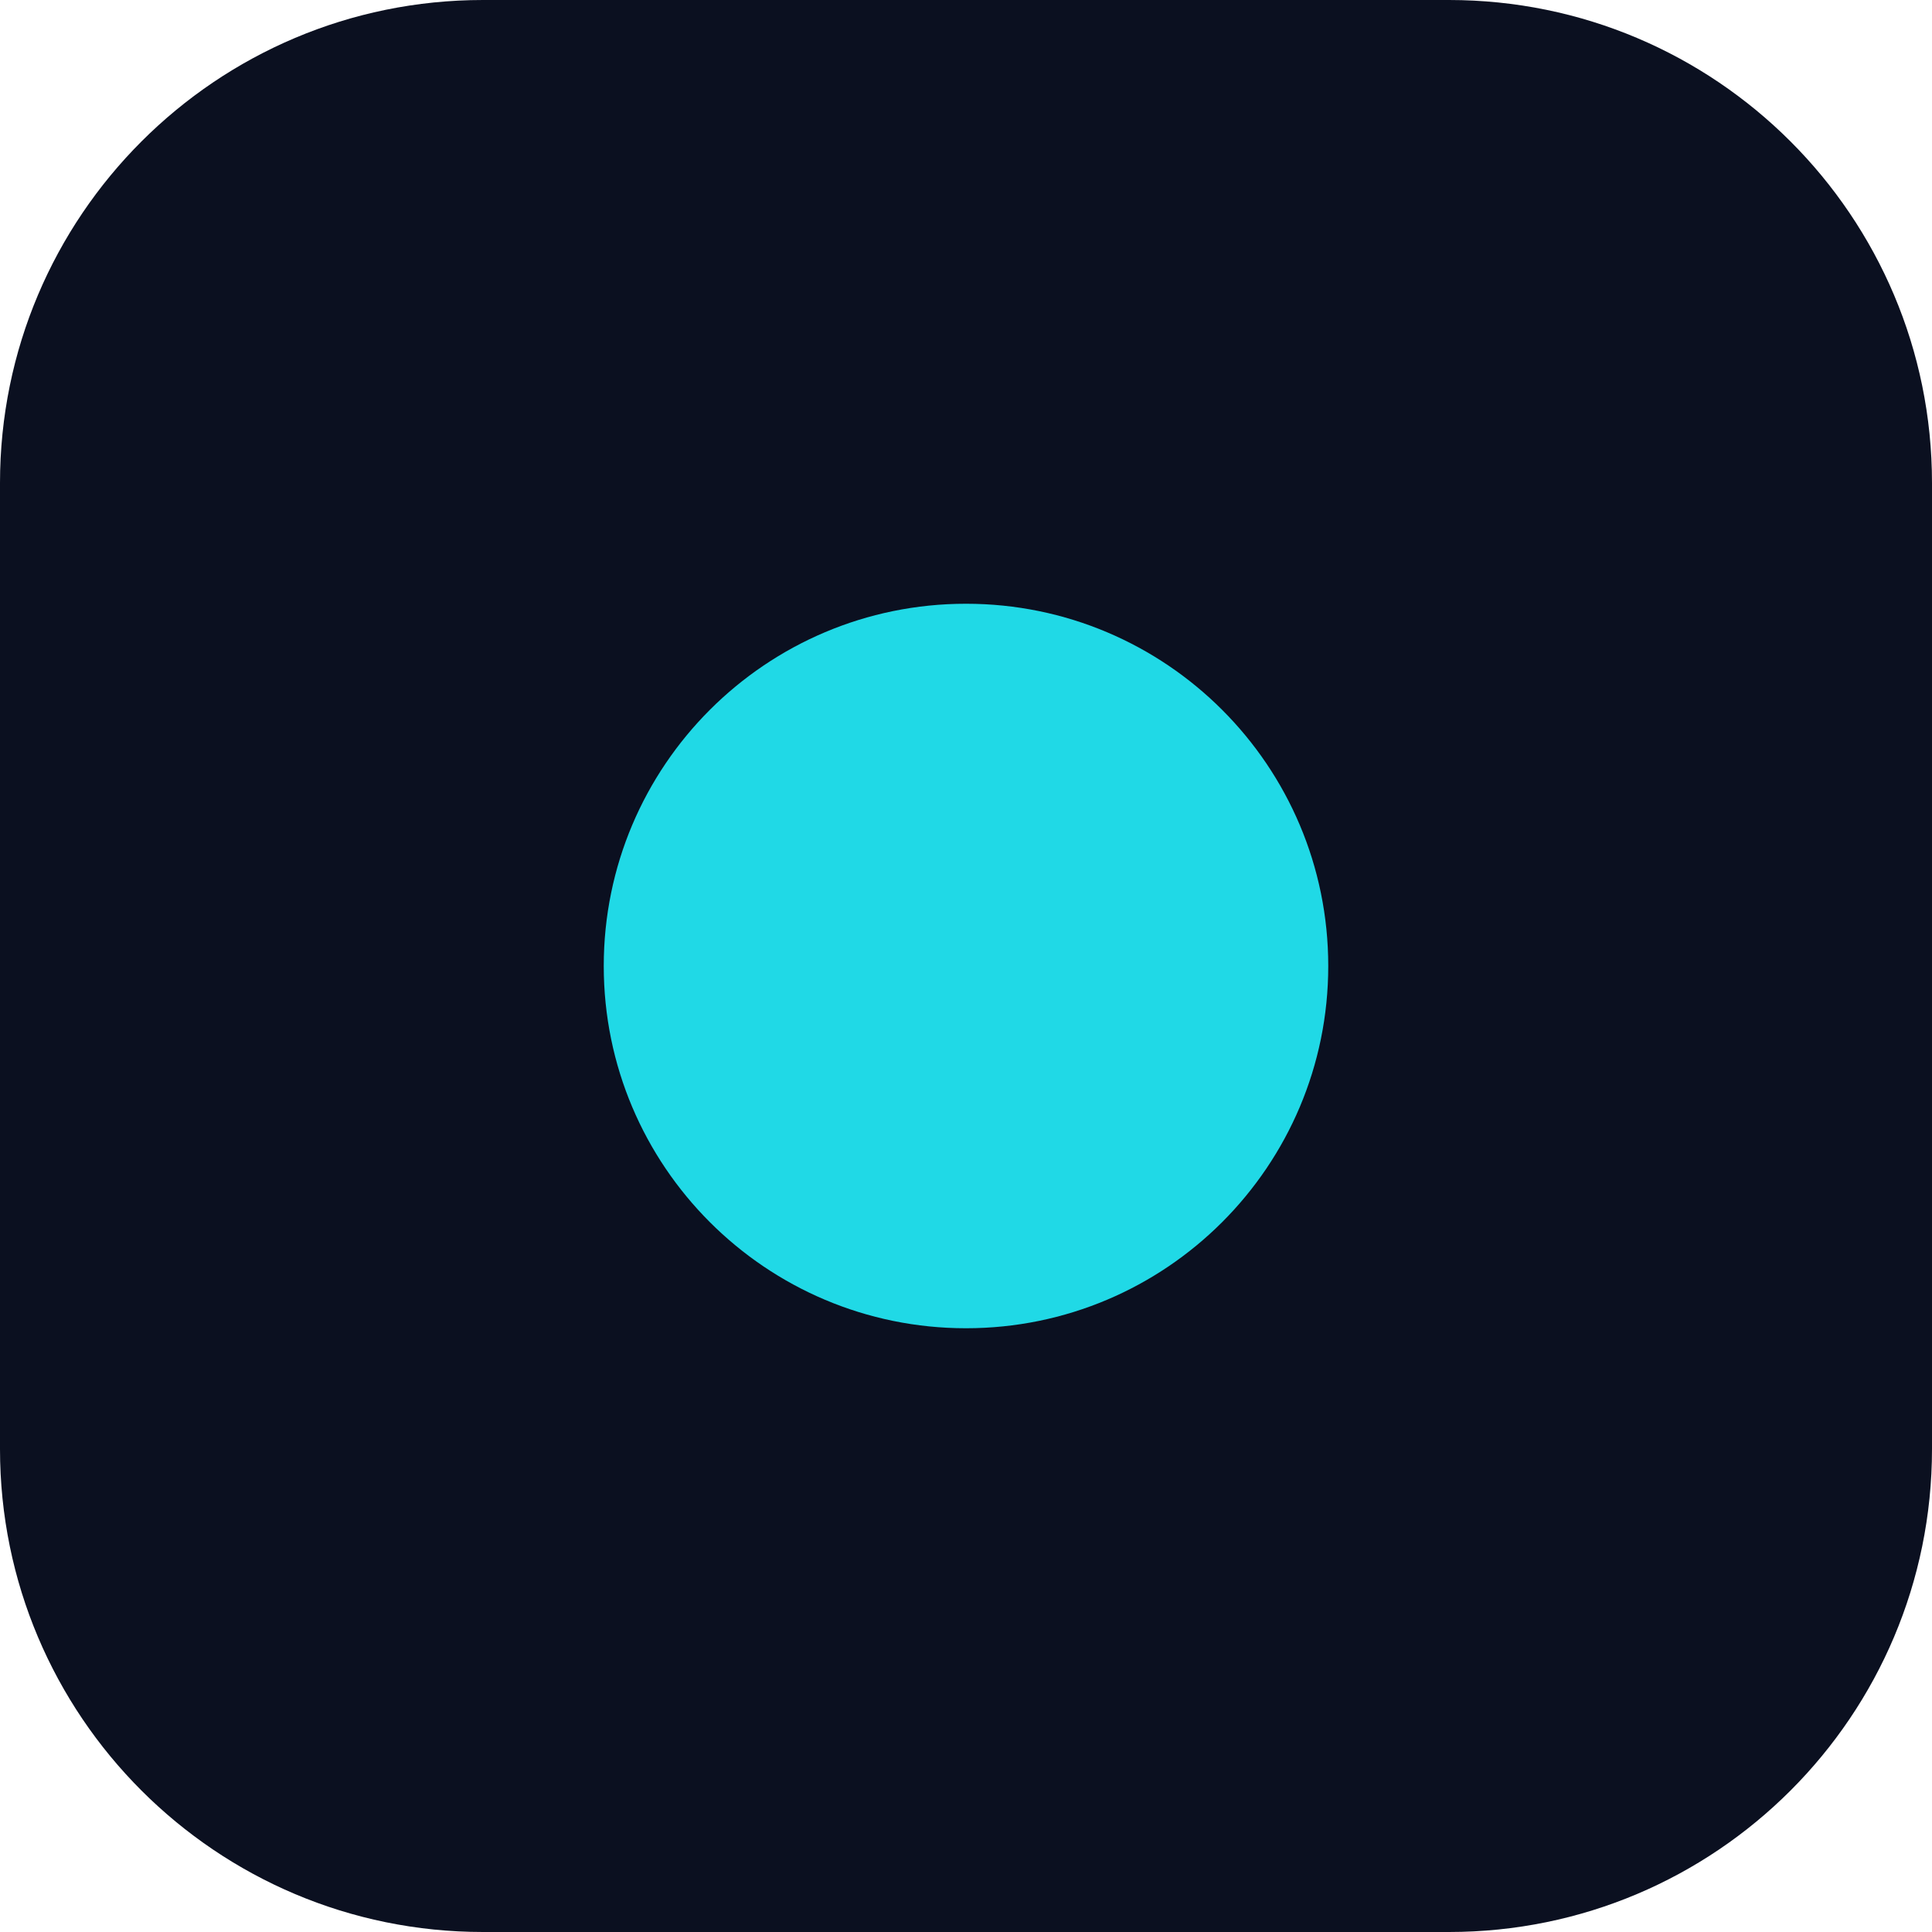
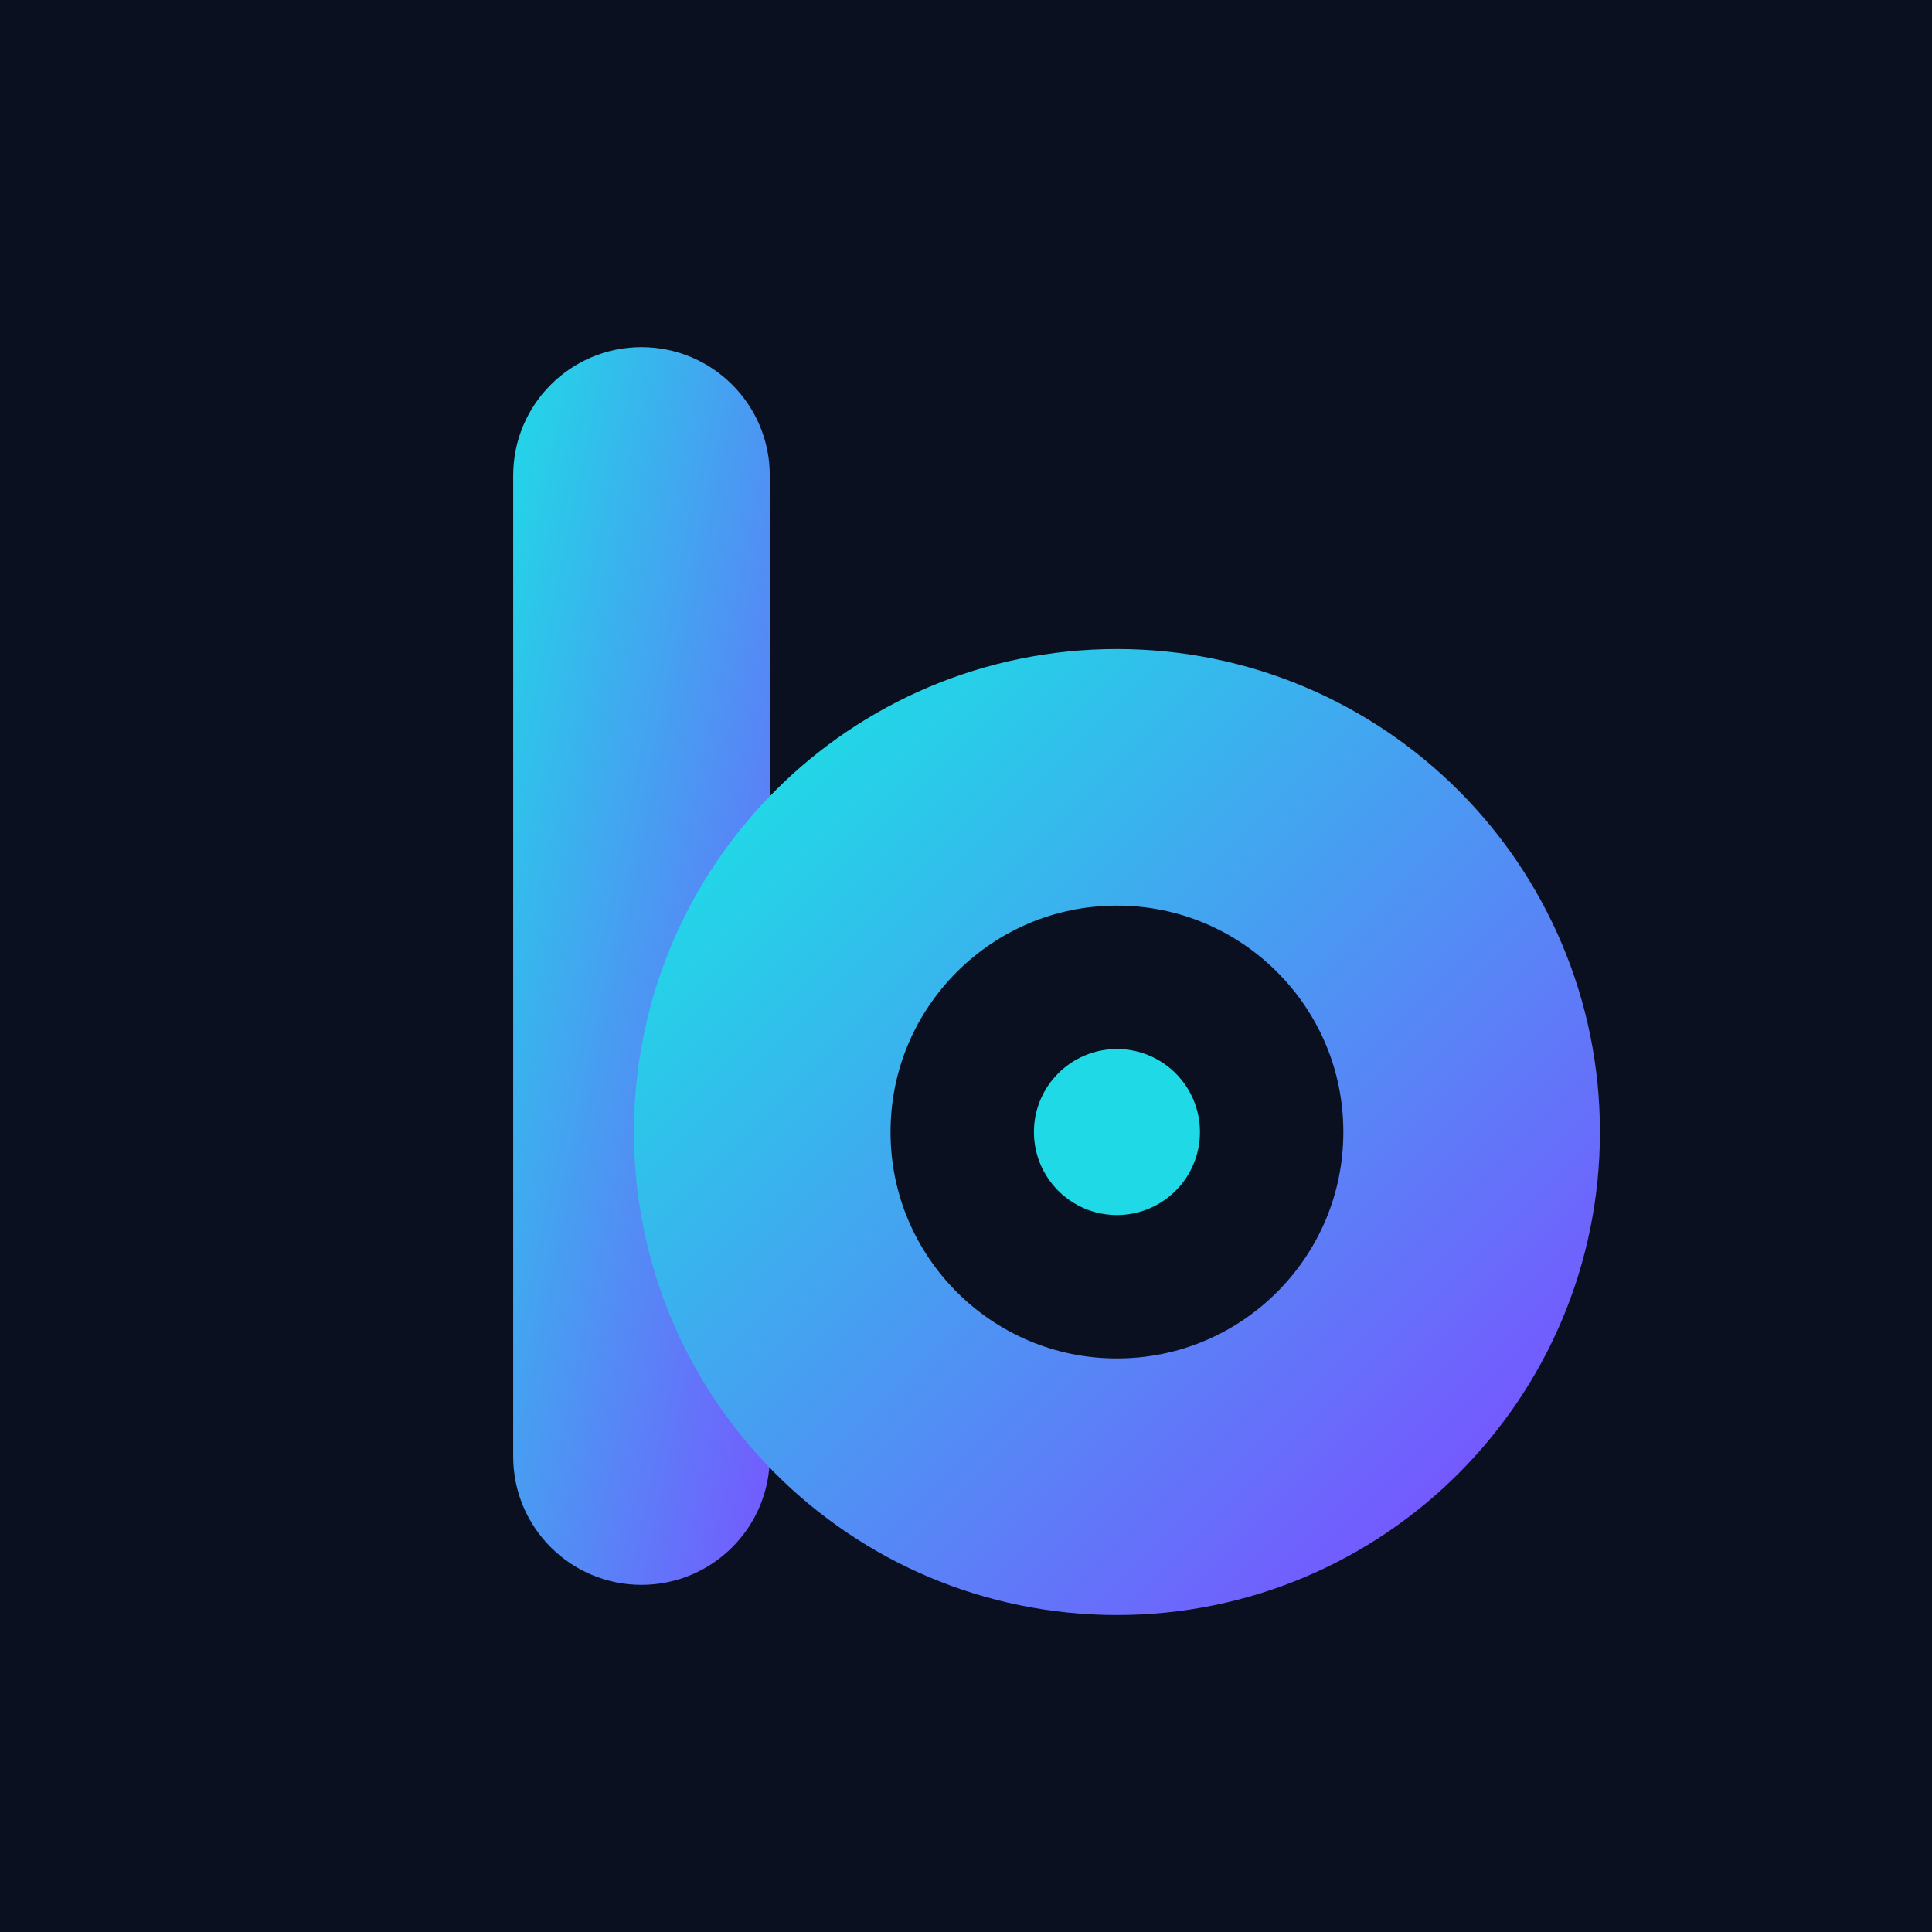
- <svg xmlns="http://www.w3.org/2000/svg" viewBox="0 0 32 32">
-   <rect width="32" height="32" rx="8" fill="#0B1020" />
-   <circle cx="16" cy="16" r="6" fill="#20D9E6" />
+ <svg xmlns="http://www.w3.org/2000/svg" viewBox="0 0 512 512">
+   <defs>
+     <linearGradient id="g" x1="0" y1="0" x2="1" y2="1">
+       <stop offset="0" stop-color="#20D9E6" />
+       <stop offset="1" stop-color="#7657FF" />
+     </linearGradient>
+   </defs>
+   <rect width="512" height="512" fill="#0B1020" />
+   <rect x="136" y="92" width="68" height="328" rx="34" fill="url(#g)" />
+   <circle cx="296" cy="300" r="94" fill="none" stroke="url(#g)" stroke-width="68" />
+   <circle cx="296" cy="300" r="22" fill="#20D9E6" />
</svg>
